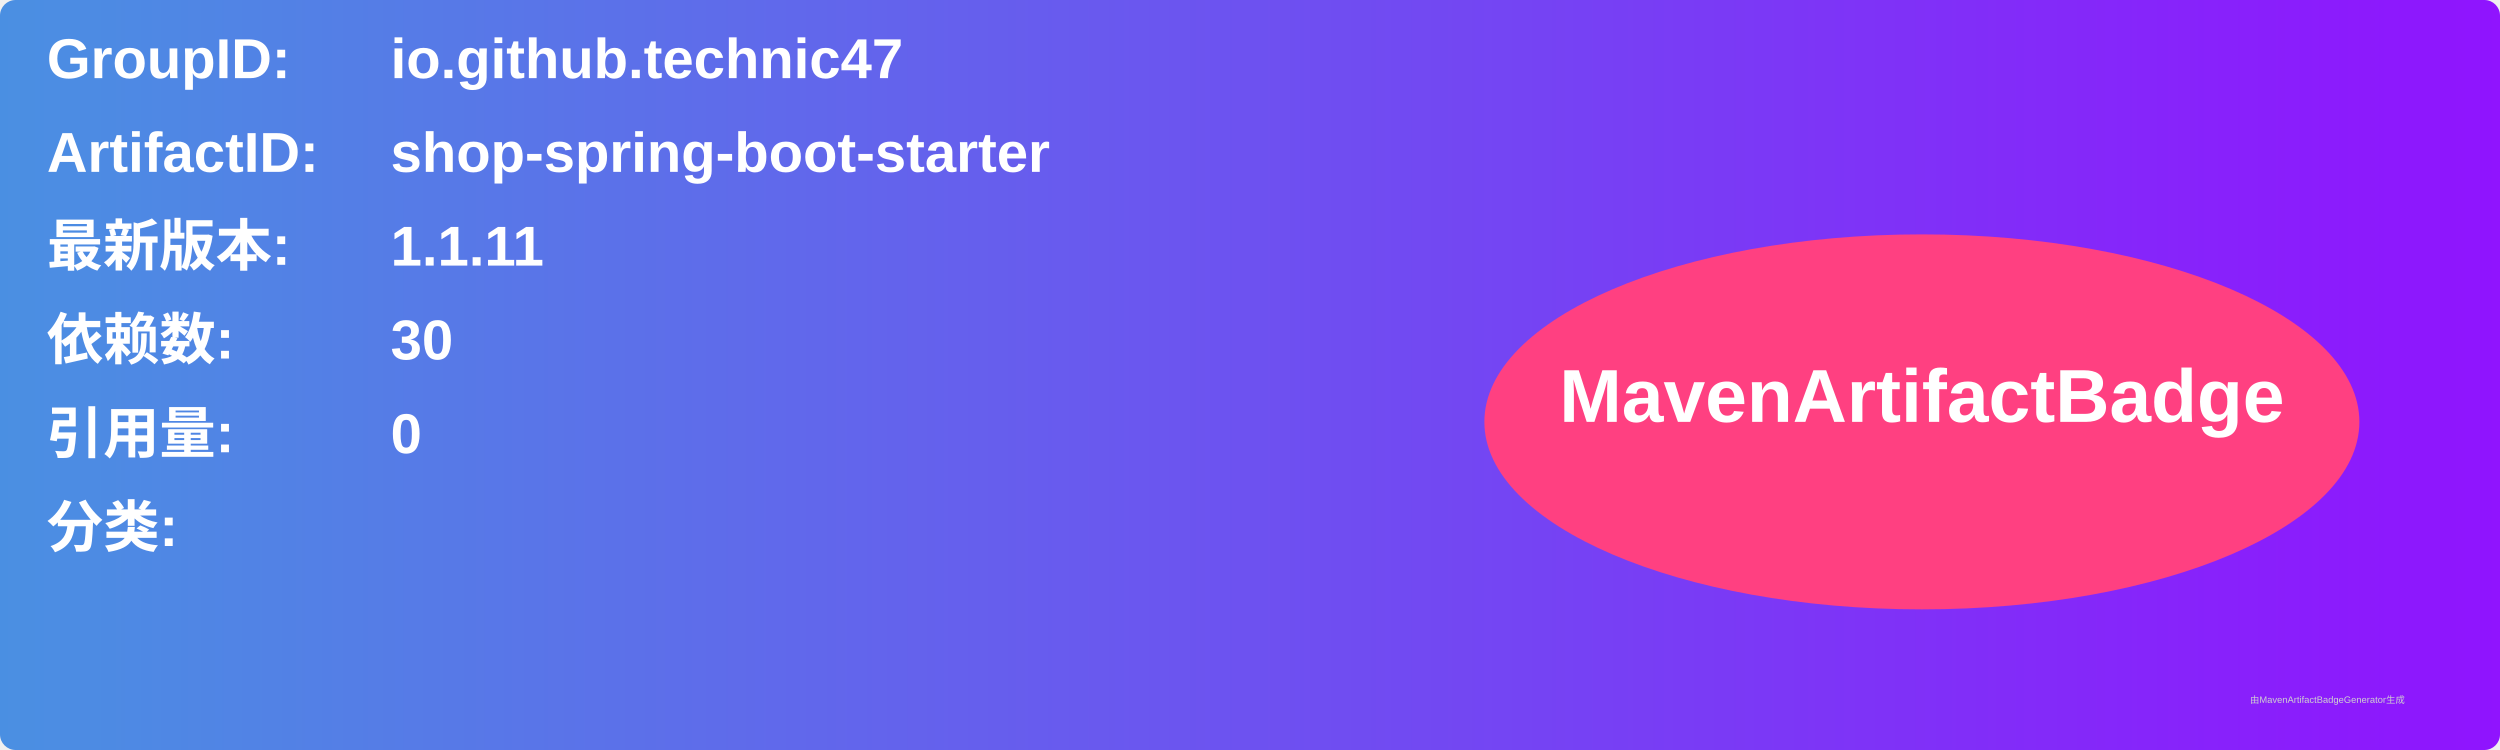
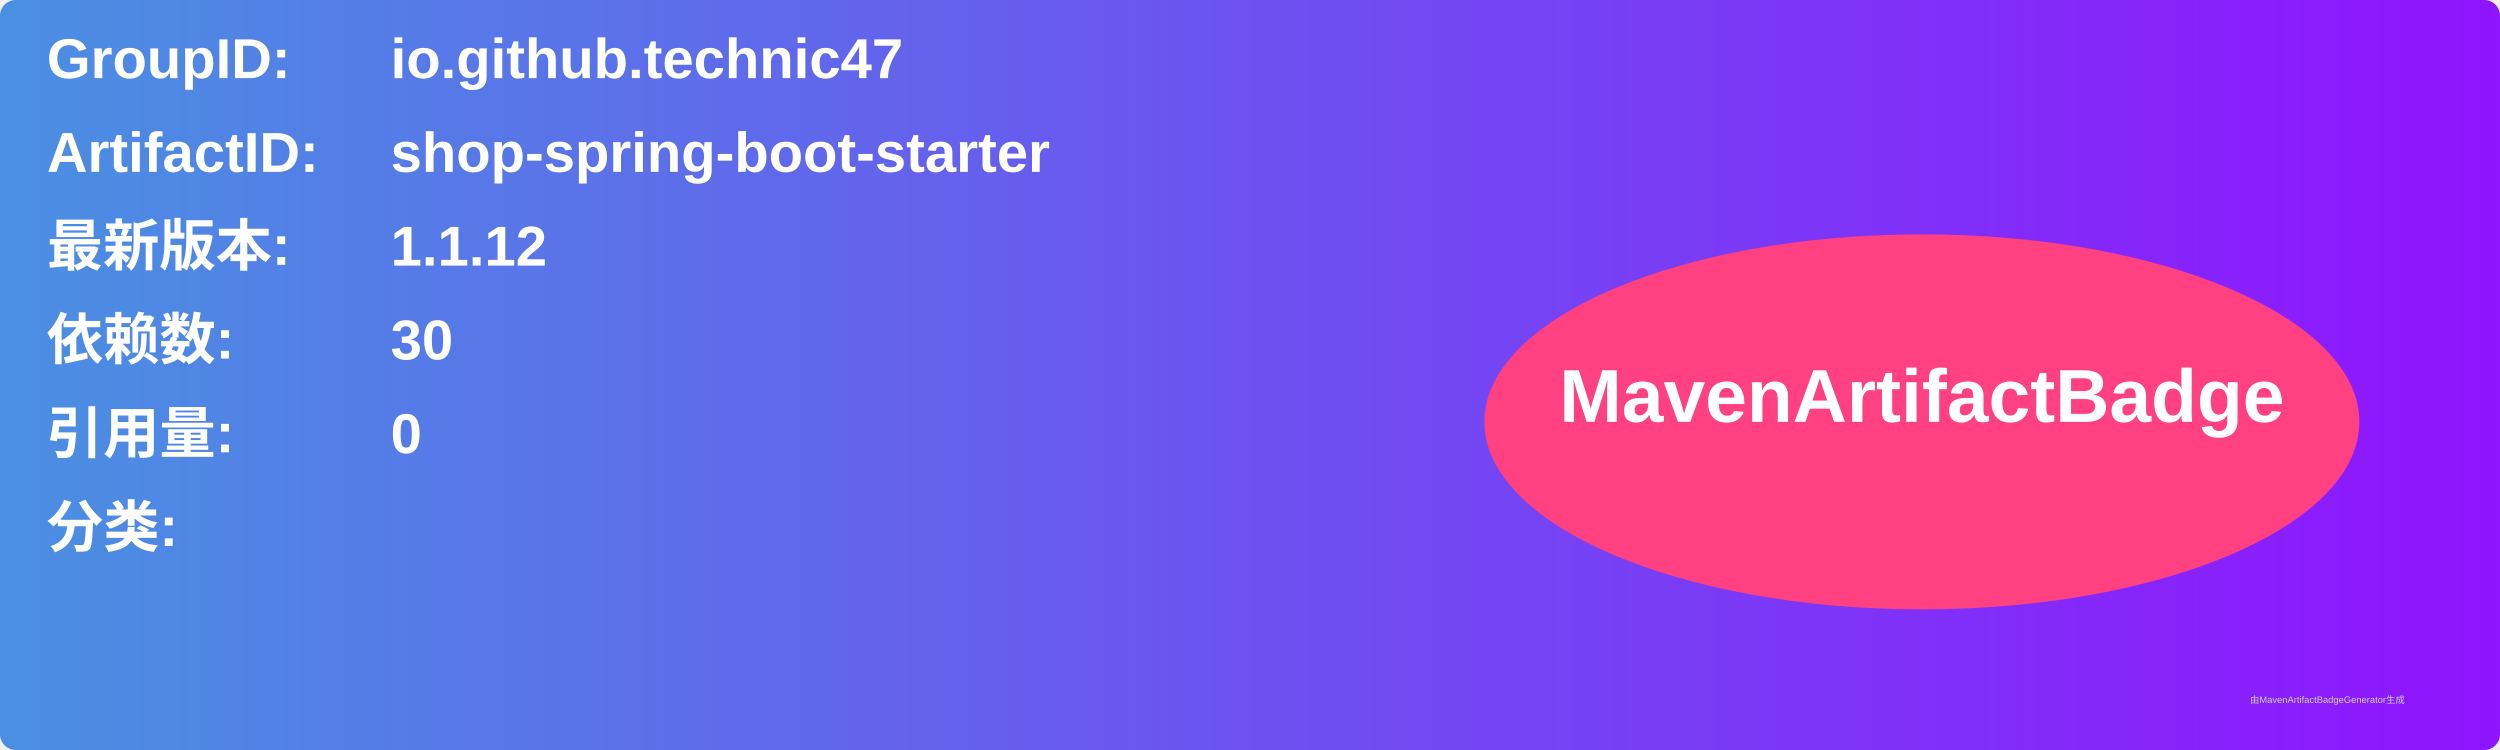
<svg xmlns="http://www.w3.org/2000/svg" width="800" height="240" viewBox="0 0 800 240">
  <linearGradient id="grad" x1="0%" y1="0%" x2="100%" y2="0%">
    <stop offset="0%" stop-color="#4a90e2" />
    <stop offset="100%" stop-color="#9013fe" />
  </linearGradient>
  <rect width="100%" height="100%" rx="5" ry="5" fill="url(#grad)" />
  <g transform="translate(15, 15)">
    <text x="0" y="10" font-family="Arial" font-size="18" fill="white" font-weight="bold" width="260">GroupID:</text>
    <text x="110" y="10" font-family="Arial" font-size="18" fill="white" font-weight="bold" width="460">io.github.technic47</text>
    <text x="0" y="40" font-family="Arial" font-size="18" fill="white" font-weight="bold" width="260">ArtifactID:</text>
    <text x="110" y="40" font-family="Arial" font-size="18" fill="white" font-weight="bold" width="460">shop-spring-boot-starter</text>
    <text x="0" y="70" font-family="Arial" font-size="18" fill="white" font-weight="bold">最新版本:</text>
    <text x="110" y="70" font-family="Arial" font-size="18" fill="white" font-weight="bold">
-       <tspan font-weight="bold">1.1.11</tspan>
+       <tspan font-weight="bold">1.1.12</tspan>
    </text>
    <text x="0" y="100" font-family="Arial" font-size="18" fill="white" font-weight="bold">依赖数: </text>
    <text x="110" y="100" font-family="Arial" font-size="18" fill="white">
      <tspan font-weight="bold">30</tspan>
    </text>
    <text x="0" y="130" font-family="Arial" font-size="18" fill="white" font-weight="bold">引用量: </text>
    <text x="110" y="130" font-family="Arial" font-size="18" fill="white">
      <tspan font-weight="bold">0</tspan>
    </text>
    <text x="0" y="160" font-family="Arial" font-size="18" fill="white" font-weight="bold">分类:</text>
    <text x="10" y="190" font-family="Arial" font-size="10" fill="white">
      <tspan font-weight="bold" />
    </text>
    <ellipse cx="600" cy="120" rx="140" ry="60" fill="#ff4081" />
    <text x="600" y="120" text-anchor="middle" font-family="Arial" font-size="24" fill="white" font-weight="bold">MavenArtifactBadge</text>
  </g>
  <text x="720" y="225" font-family="Arial" font-size="3" fill="#d0d0d0">由MavenArtifactBadgeGenerator生成</text>
</svg>
